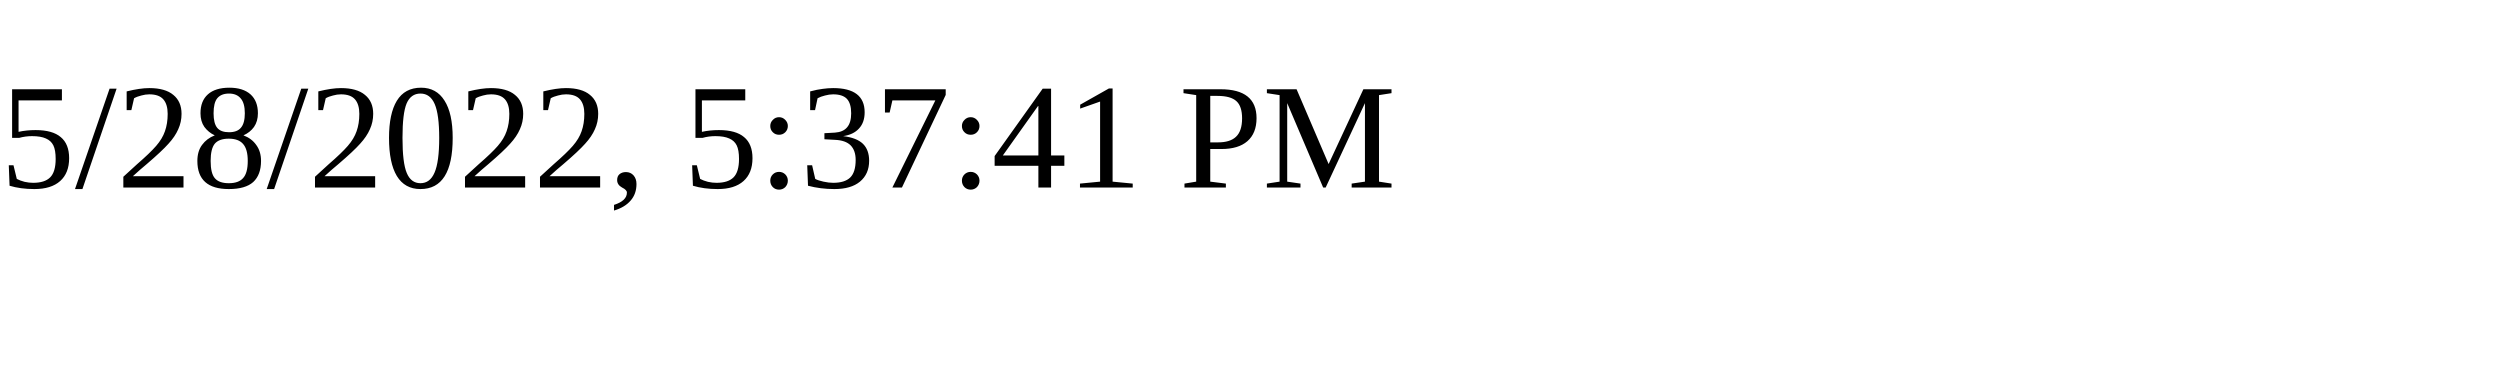
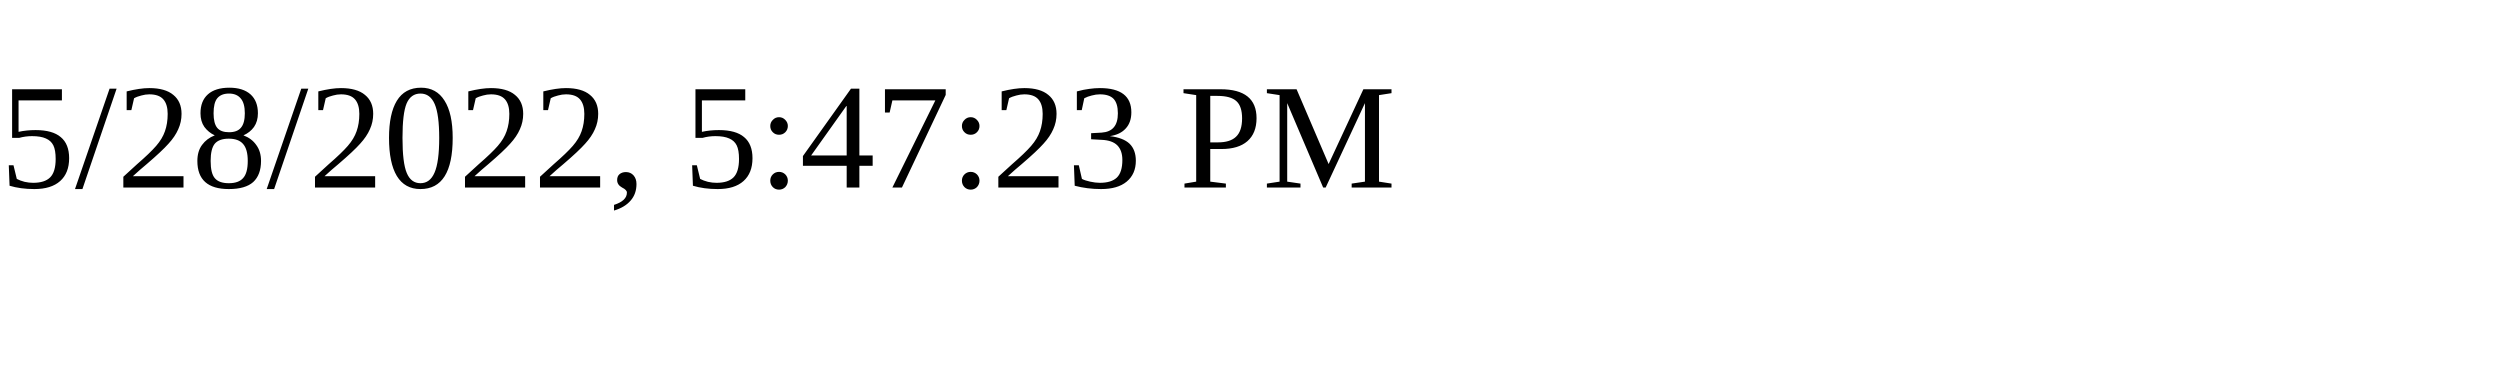
<svg xmlns="http://www.w3.org/2000/svg" height="30" width="200">
-   <text x="0" y="15">5/28/2022, 5:37:41 PM</text>
+   <text x="0" y="15">5/28/2022, 5:47:23 PM</text>
</svg>
